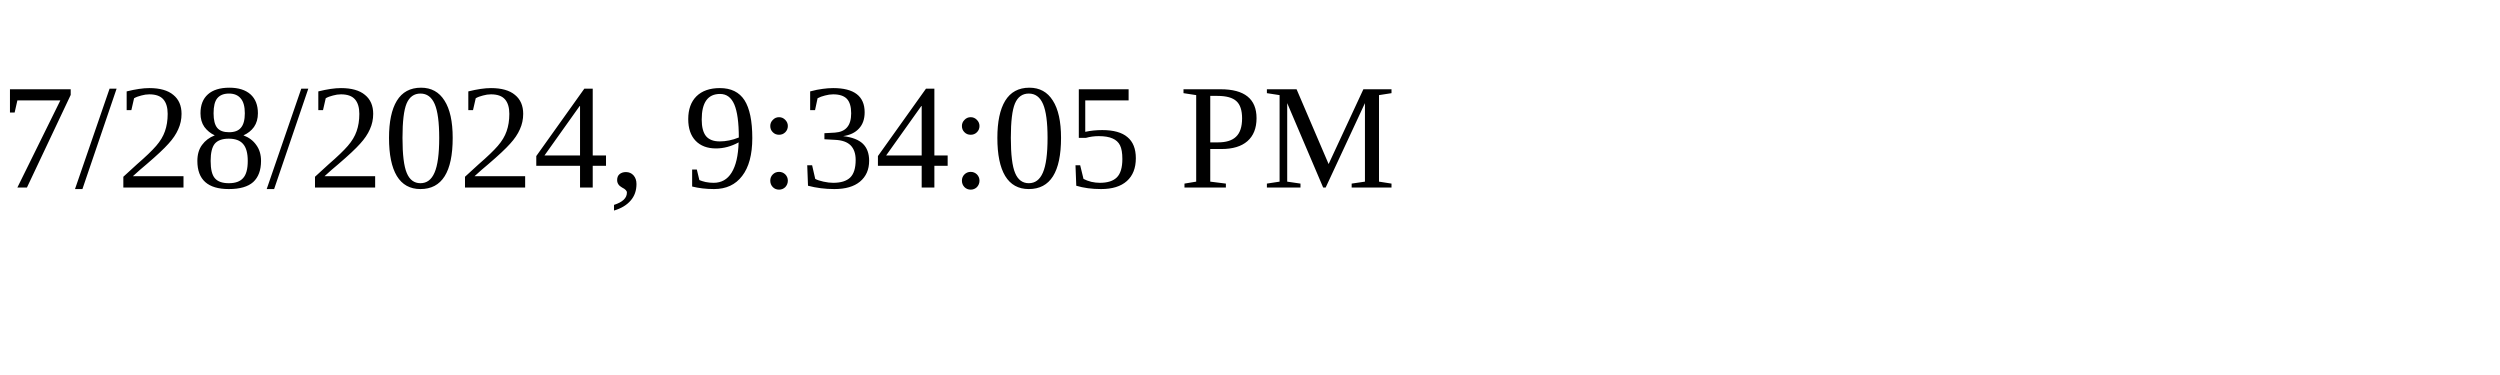
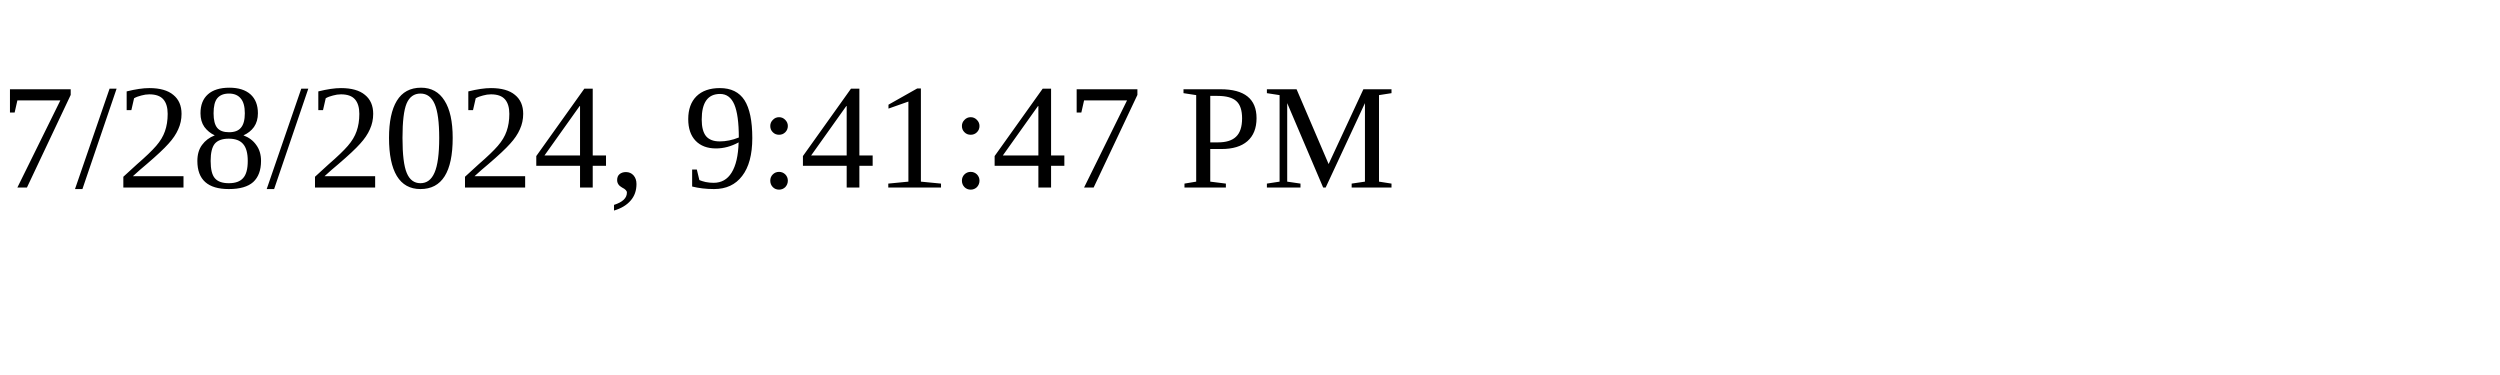
<svg xmlns="http://www.w3.org/2000/svg" height="30" width="200">
-   <text x="0" y="15">7/28/2024, 9:34:05 PM</text>
+   <text x="0" y="15">7/28/2024, 9:41:47 PM</text>
</svg>
